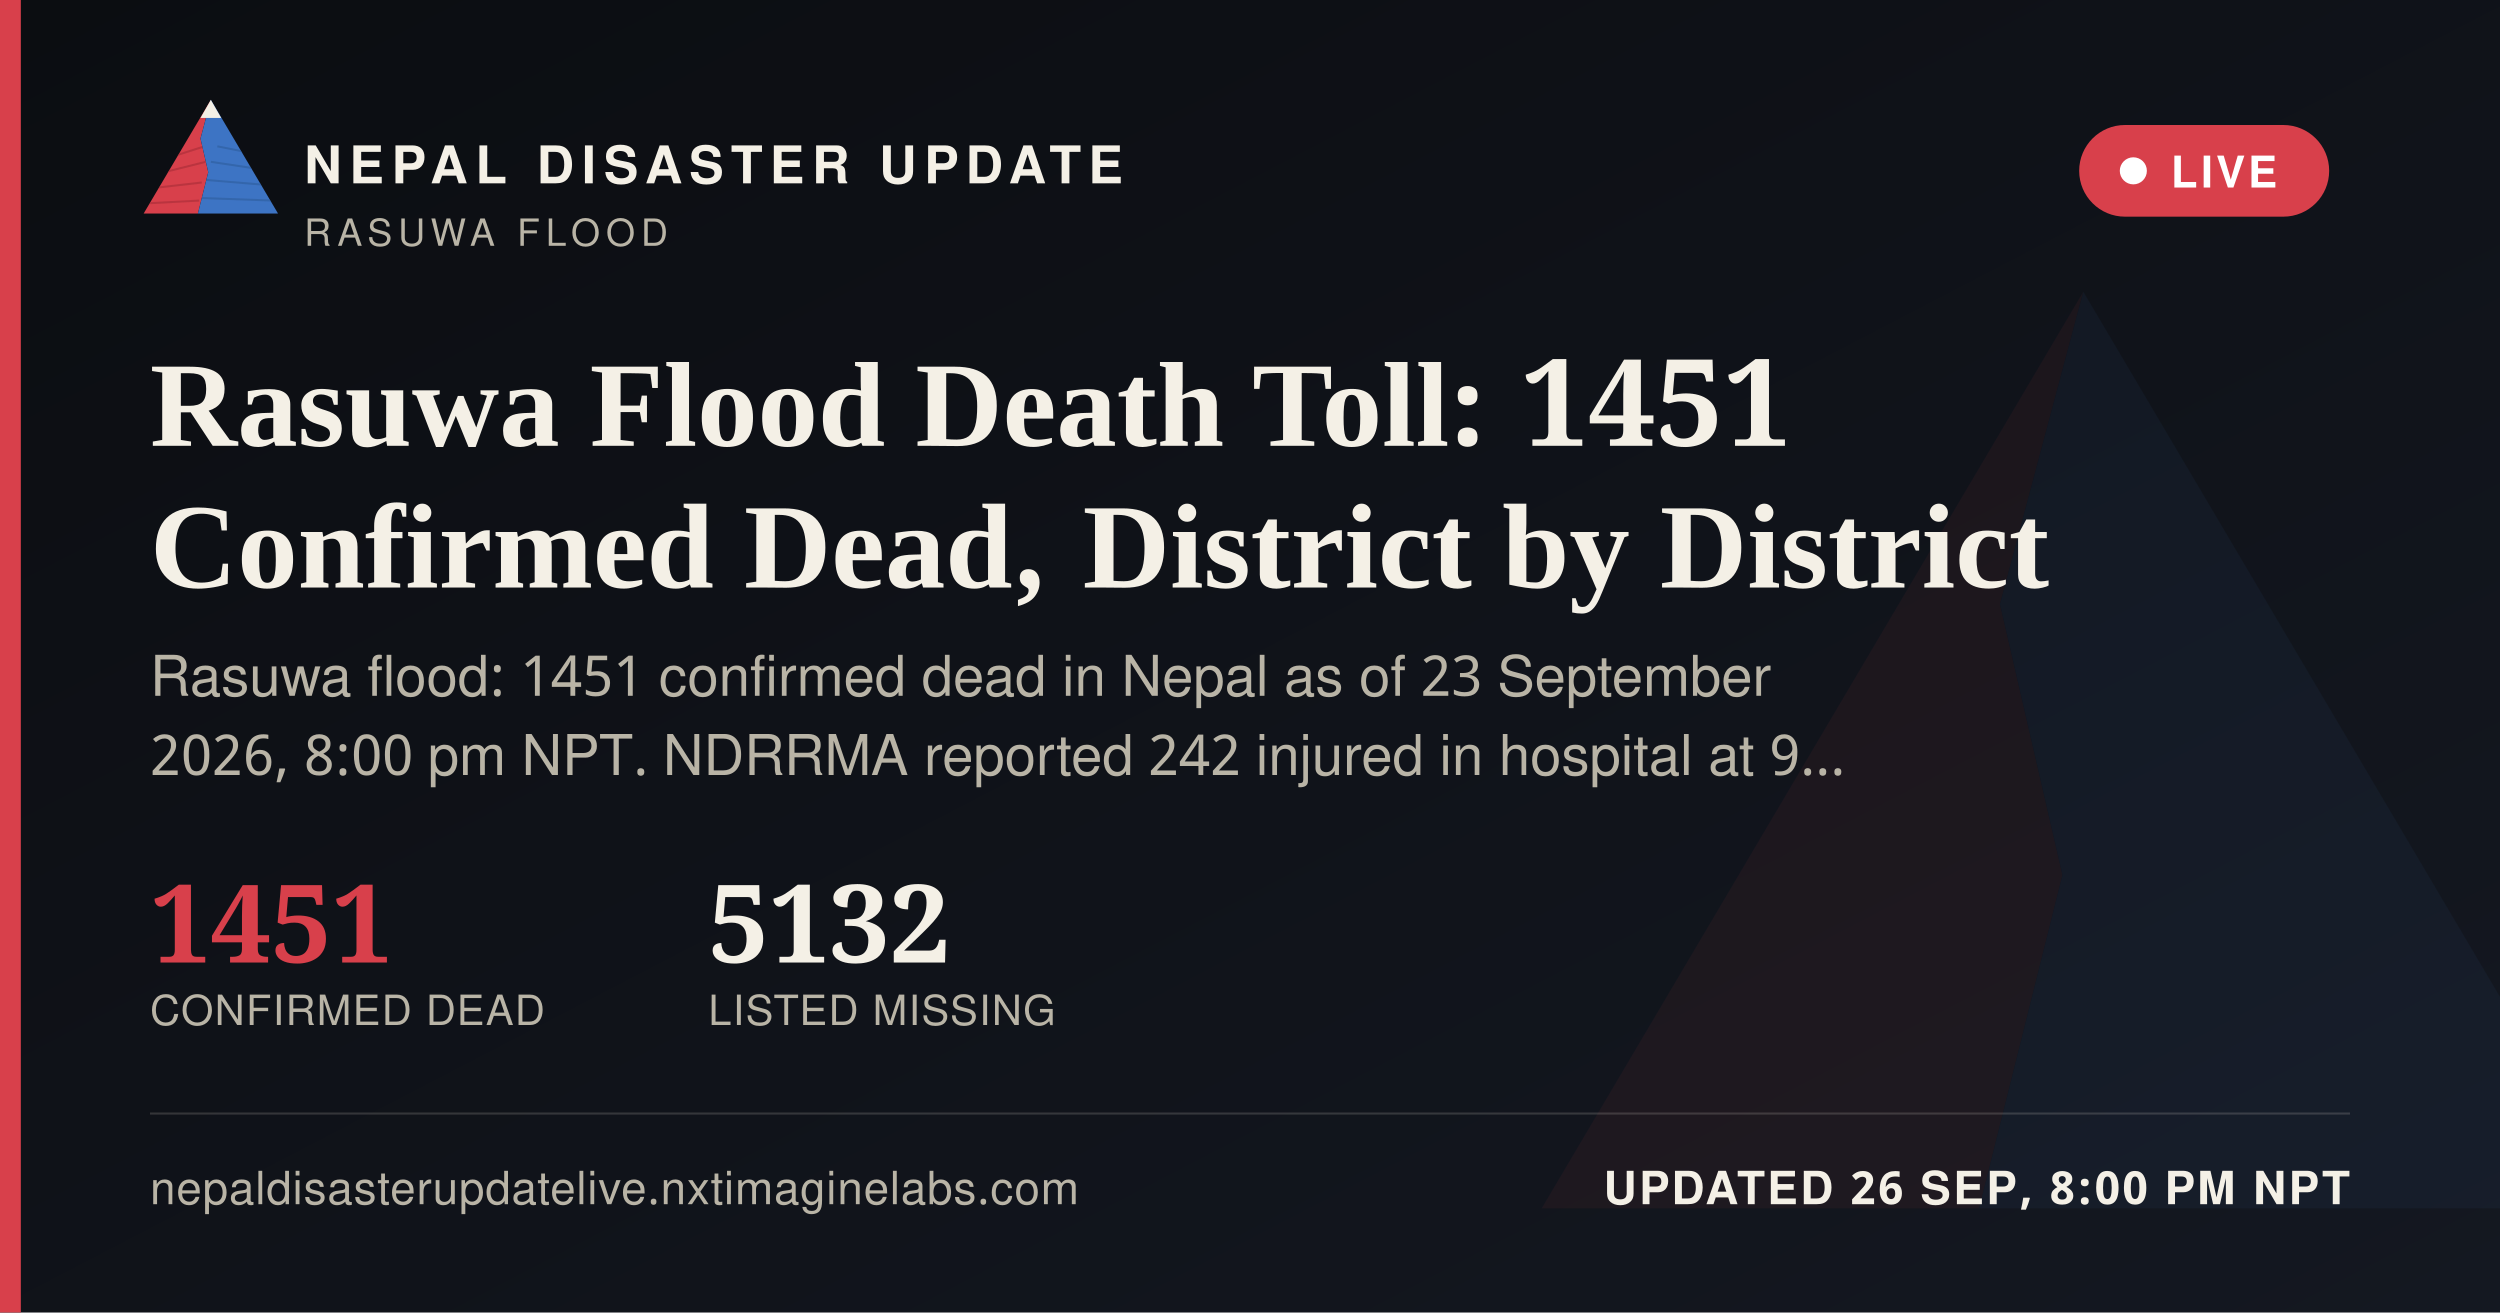
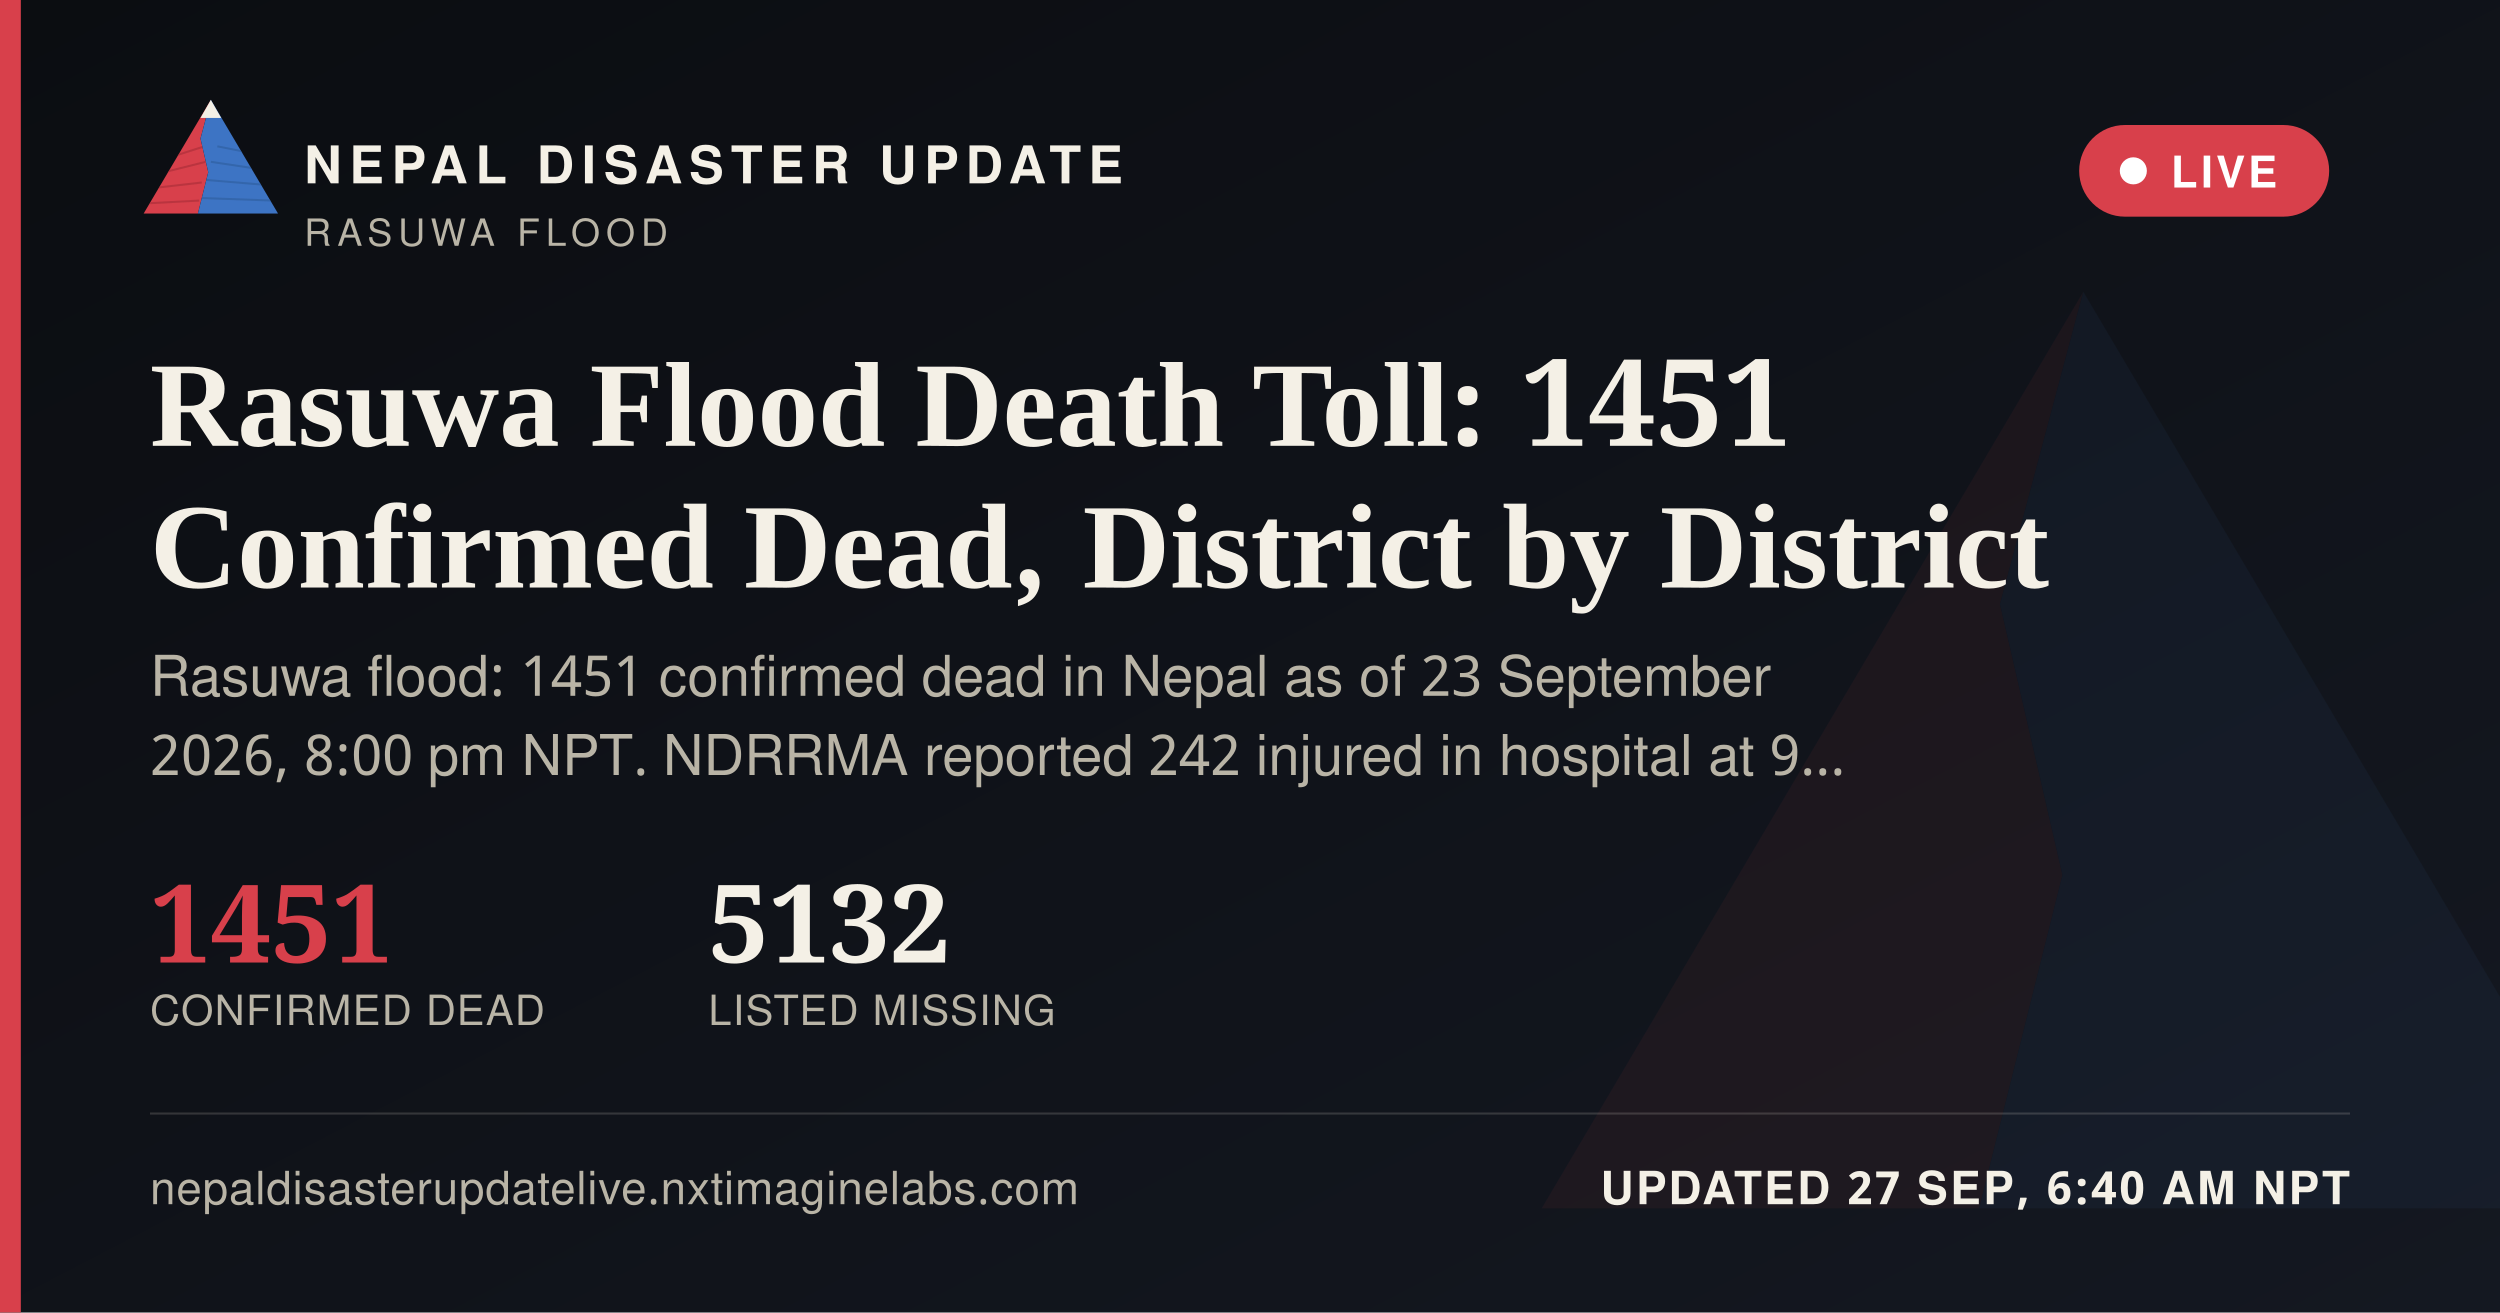
<svg xmlns="http://www.w3.org/2000/svg" width="1200" height="630" viewBox="0 0 1200 630">
  <defs>
    <linearGradient id="ogbg" x1="0" y1="0" x2="1" y2="1">
      <stop offset="0" stop-color="#0B0D11" />
      <stop offset="1" stop-color="#141821" />
    </linearGradient>
  </defs>
  <rect width="1200" height="630" fill="url(#ogbg)" />
  <g transform="translate(700,60) scale(5)" opacity="0.06">
    <polygon points="60,16 52,46 58,72 50,104 8,104" fill="#D8404B" />
    <polygon points="60,16 112,104 50,104 58,72 52,46" fill="#3D74C4" />
  </g>
  <rect x="0" y="0" width="10" height="630" fill="#D8404B" />
  <g transform="translate(64,38) scale(0.62)">
    <g>
      <defs>
        <clipPath id="ogLc">
          <polygon points="60,16 52,46 58,72 50,104 8,104" />
        </clipPath>
        <clipPath id="ogRc">
          <polygon points="60,16 112,104 50,104 58,72 52,46" />
        </clipPath>
      </defs>
      <polygon points="60,16 52,46 58,72 50,104 8,104" fill="#D8404B" />
      <g clip-path="url(#ogLc)" stroke="#A32A34" stroke-width="1.6" fill="none" opacity="0.55">
        <path d="M30,60 L55,52" />
        <path d="M24,72 L56,64" />
        <path d="M18,84 L53,80" />
        <path d="M13,96 L51,94" />
      </g>
      <polygon points="60,16 112,104 50,104 58,72 52,46" fill="#3D74C4" />
      <g clip-path="url(#ogRc)" stroke="#2A5793" stroke-width="1.6" fill="none" opacity="0.5">
        <path d="M65,52 L95,58" />
        <path d="M60,64 L100,70" />
        <path d="M56,78 L104,82" />
        <path d="M52,92 L108,94" />
      </g>
      <polygon points="60,16 52,30 68,30" fill="#F4F0E6" />
    </g>
  </g>
  <text x="146" y="88" font-family="'Public Sans', 'Noto Sans Devanagari', 'Helvetica Neue', Helvetica, Arial, sans-serif" font-size="25" font-weight="800" letter-spacing="3.6" fill="#F4F0E6">NEPAL DISASTER UPDATE</text>
  <text x="146" y="118" font-family="'Public Sans', 'Noto Sans Devanagari', 'Helvetica Neue', Helvetica, Arial, sans-serif" font-size="18" letter-spacing="2.8" fill="#B9B4A6">RASUWA FLOOD</text>
  <g>
    <rect x="998" y="60" width="120" height="44" rx="22" fill="#D8404B" stroke="none" />
    <circle cx="1024" cy="82" r="6.5" fill="#FFFFFF" />
    <text x="1042" y="90" font-family="'Public Sans', 'Noto Sans Devanagari', 'Helvetica Neue', Helvetica, Arial, sans-serif" font-size="21" font-weight="700" letter-spacing="1.6" fill="#FFFFFF">LIVE</text>
  </g>
  <text x="72" y="214" font-family="Newsreader, 'Noto Serif Devanagari', Georgia, 'Times New Roman', serif" font-size="58" font-weight="600" fill="#F4F0E6">Rasuwa Flood Death Toll: 1451</text>
  <text x="72" y="282" font-family="Newsreader, 'Noto Serif Devanagari', Georgia, 'Times New Roman', serif" font-size="58" font-weight="600" fill="#F4F0E6">Confirmed Dead, District by District</text>
  <text x="72" y="334" font-family="'Public Sans', 'Noto Sans Devanagari', 'Helvetica Neue', Helvetica, Arial, sans-serif" font-size="27" fill="#B9B4A6">Rasuwa flood: 1451 confirmed dead in Nepal as of 23 September</text>
  <text x="72" y="372" font-family="'Public Sans', 'Noto Sans Devanagari', 'Helvetica Neue', Helvetica, Arial, sans-serif" font-size="27" fill="#B9B4A6">2026, 8:00 pm NPT. NDRRMA reported 242 injured in hospital at 9…</text>
  <g transform="translate(72,462)">
    <text x="0" y="0" font-family="Newsreader, 'Noto Serif Devanagari', Georgia, 'Times New Roman', serif" font-size="52" font-weight="600" fill="#D8404B">1451</text>
    <text x="0" y="30" font-family="'Public Sans', 'Noto Sans Devanagari', 'Helvetica Neue', Helvetica, Arial, sans-serif" font-size="20" letter-spacing="0.6" fill="#B9B4A6">CONFIRMED DEAD</text>
    <text x="268" y="0" font-family="Newsreader, 'Noto Serif Devanagari', Georgia, 'Times New Roman', serif" font-size="52" font-weight="600" fill="#F4F0E6">5132</text>
    <text x="268" y="30" font-family="'Public Sans', 'Noto Sans Devanagari', 'Helvetica Neue', Helvetica, Arial, sans-serif" font-size="20" letter-spacing="0.6" fill="#B9B4A6">LISTED MISSING</text>
  </g>
  <rect x="72" y="534" width="1056" height="1" fill="rgba(244,240,230,0.16)" />
  <text x="72" y="578" font-family="'Public Sans', 'Noto Sans Devanagari', 'Helvetica Neue', Helvetica, Arial, sans-serif" font-size="22" fill="#B9B4A6" letter-spacing="0.4">nepaldisasterupdatelive.nxtimaginelabs.com</text>
-   <text x="1128" y="578" text-anchor="end" font-family="'Public Sans', 'Noto Sans Devanagari', 'Helvetica Neue', Helvetica, Arial, sans-serif" font-size="22" font-weight="700" letter-spacing="1.2" fill="#F4F0E6">UPDATED 26 SEP, 8:00 PM NPT</text>
+   <text x="1128" y="578" text-anchor="end" font-family="'Public Sans', 'Noto Sans Devanagari', 'Helvetica Neue', Helvetica, Arial, sans-serif" font-size="22" font-weight="700" letter-spacing="1.2" fill="#F4F0E6">UPDATED 27 SEP, 6:40 AM NPT</text>
</svg>
